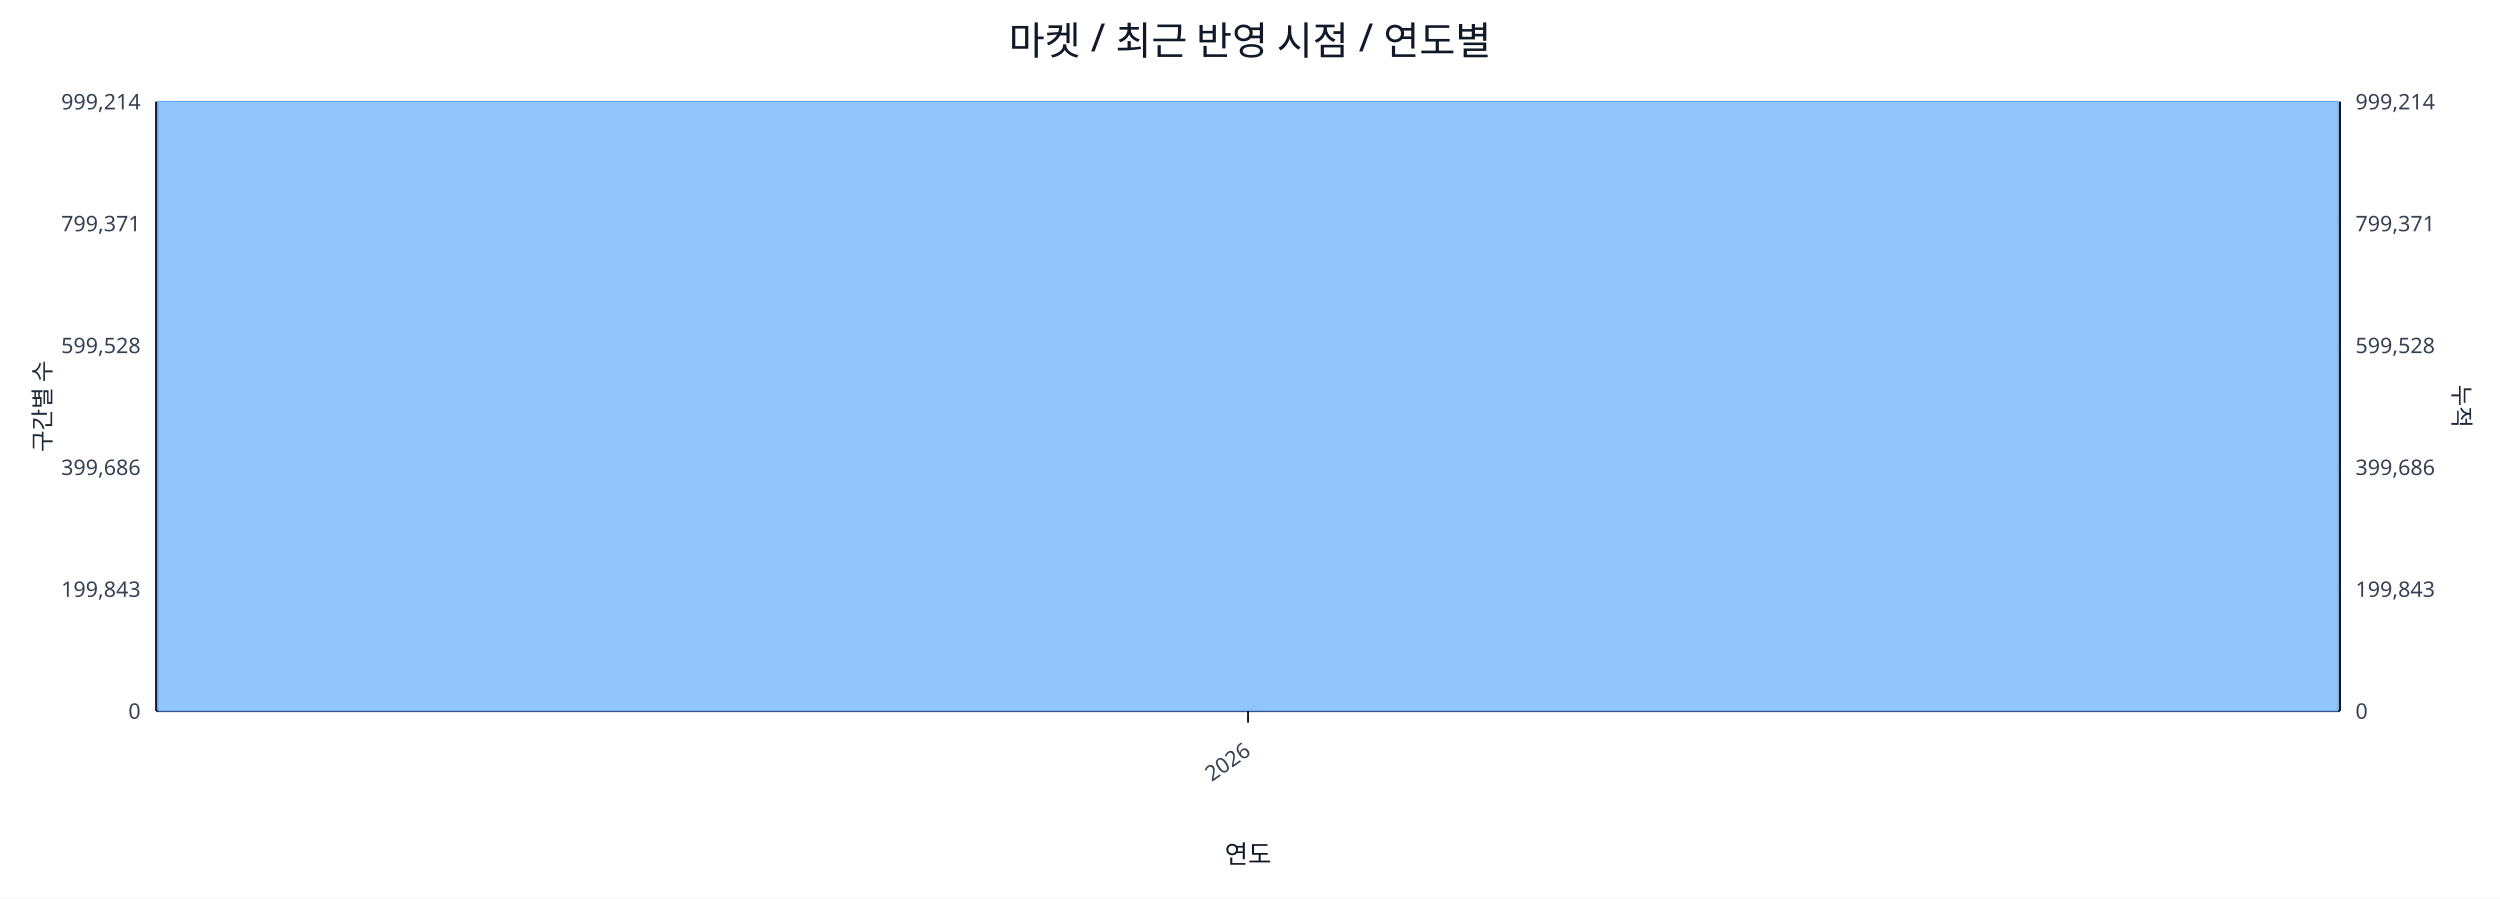
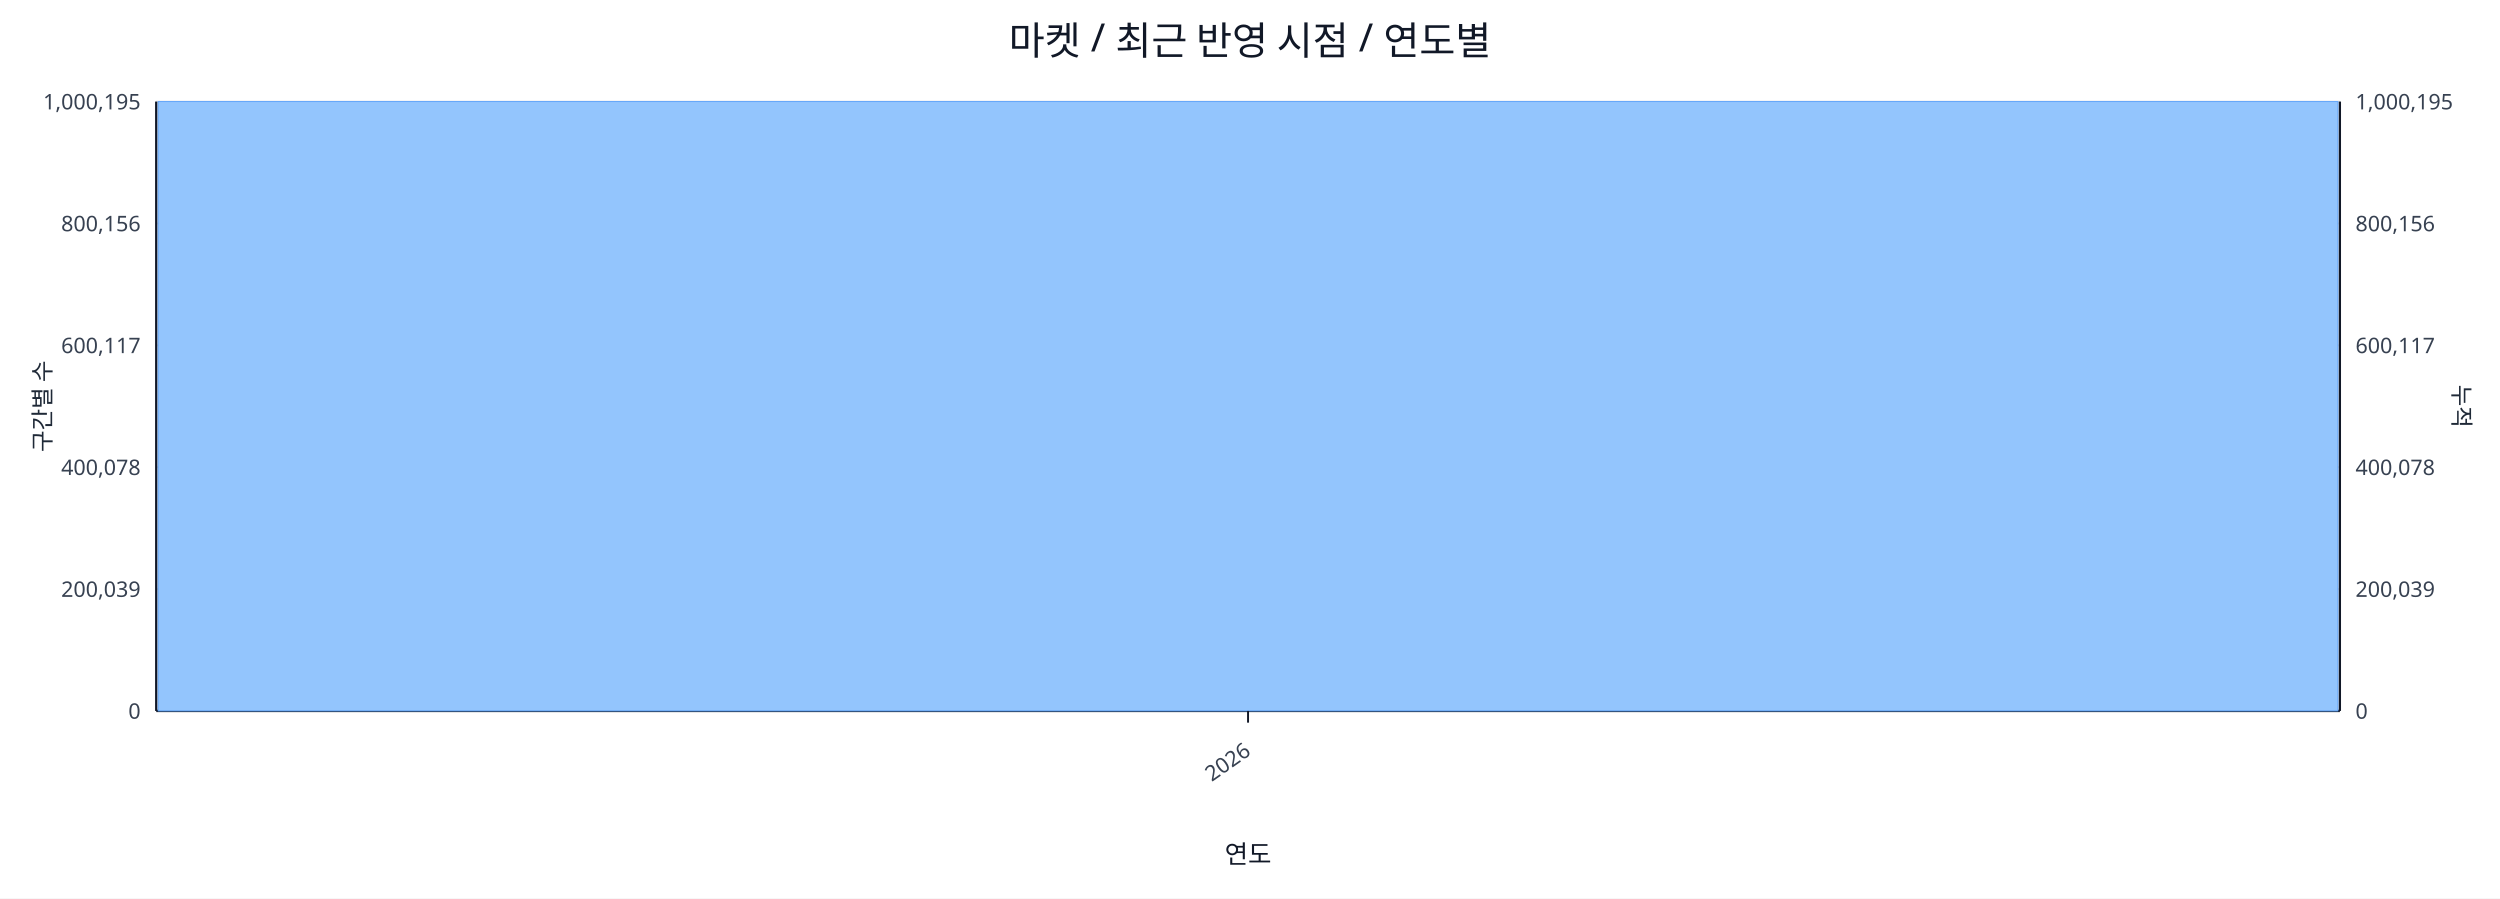
<svg xmlns="http://www.w3.org/2000/svg" width="1280" height="460" viewBox="0 0 1280 460">
  <rect x="0" y="0" width="100%" height="100%" fill="#ffffff" />
  <text x="640.0" y="28" font-size="20" text-anchor="middle" font-family="sans-serif" fill="#111827">마켓 / 최근 반영 시점 / 연도별</text>
  <line x1="80.0" y1="52.0" x2="1198.0" y2="52.0" stroke="#e5e7eb" stroke-width="1" />
-   <text x="72.0" y="56.0" font-size="11" text-anchor="end" font-family="sans-serif" fill="#374151">999,214</text>
-   <text x="1206.0" y="56.0" font-size="11" text-anchor="start" font-family="sans-serif" fill="#374151">999,214</text>
+   <text x="72.0" y="56.0" font-size="11" text-anchor="end" font-family="sans-serif" fill="#374151">1,000,195</text>
+   <text x="1206.0" y="56.0" font-size="11" text-anchor="start" font-family="sans-serif" fill="#374151">1,000,195</text>
  <line x1="80.0" y1="114.4" x2="1198.0" y2="114.4" stroke="#e5e7eb" stroke-width="1" />
-   <text x="72.0" y="118.4" font-size="11" text-anchor="end" font-family="sans-serif" fill="#374151">799,371</text>
-   <text x="1206.0" y="118.4" font-size="11" text-anchor="start" font-family="sans-serif" fill="#374151">799,371</text>
+   <text x="72.0" y="118.4" font-size="11" text-anchor="end" font-family="sans-serif" fill="#374151">800,156</text>
+   <text x="1206.0" y="118.4" font-size="11" text-anchor="start" font-family="sans-serif" fill="#374151">800,156</text>
  <line x1="80.0" y1="176.8" x2="1198.0" y2="176.8" stroke="#e5e7eb" stroke-width="1" />
-   <text x="72.0" y="180.8" font-size="11" text-anchor="end" font-family="sans-serif" fill="#374151">599,528</text>
-   <text x="1206.0" y="180.8" font-size="11" text-anchor="start" font-family="sans-serif" fill="#374151">599,528</text>
+   <text x="72.0" y="180.8" font-size="11" text-anchor="end" font-family="sans-serif" fill="#374151">600,117</text>
+   <text x="1206.0" y="180.8" font-size="11" text-anchor="start" font-family="sans-serif" fill="#374151">600,117</text>
  <line x1="80.0" y1="239.2" x2="1198.0" y2="239.2" stroke="#e5e7eb" stroke-width="1" />
-   <text x="72.0" y="243.2" font-size="11" text-anchor="end" font-family="sans-serif" fill="#374151">399,686</text>
-   <text x="1206.0" y="243.2" font-size="11" text-anchor="start" font-family="sans-serif" fill="#374151">399,686</text>
+   <text x="72.0" y="243.2" font-size="11" text-anchor="end" font-family="sans-serif" fill="#374151">400,078</text>
+   <text x="1206.0" y="243.2" font-size="11" text-anchor="start" font-family="sans-serif" fill="#374151">400,078</text>
  <line x1="80.0" y1="301.6" x2="1198.0" y2="301.6" stroke="#e5e7eb" stroke-width="1" />
-   <text x="72.0" y="305.6" font-size="11" text-anchor="end" font-family="sans-serif" fill="#374151">199,843</text>
-   <text x="1206.0" y="305.6" font-size="11" text-anchor="start" font-family="sans-serif" fill="#374151">199,843</text>
+   <text x="72.0" y="305.6" font-size="11" text-anchor="end" font-family="sans-serif" fill="#374151">200,039</text>
+   <text x="1206.0" y="305.6" font-size="11" text-anchor="start" font-family="sans-serif" fill="#374151">200,039</text>
  <line x1="80.0" y1="364.0" x2="1198.0" y2="364.0" stroke="#e5e7eb" stroke-width="1" />
  <text x="72.0" y="368.0" font-size="11" text-anchor="end" font-family="sans-serif" fill="#374151">0</text>
  <text x="1206.0" y="368.0" font-size="11" text-anchor="start" font-family="sans-serif" fill="#374151">0</text>
  <line x1="80.0" y1="364.0" x2="1198.0" y2="364.0" stroke="#111827" stroke-width="1.2" />
  <line x1="80.0" y1="52.0" x2="80.0" y2="364.0" stroke="#111827" stroke-width="1.2" />
  <line x1="1198.0" y1="52.0" x2="1198.0" y2="364.0" stroke="#111827" stroke-width="1.2" />
  <rect x="81.0" y="52.0" width="1116.0" height="312.0" fill="#93c5fd" stroke="#60a5fa" stroke-width="0.5" />
  <polyline fill="none" stroke="#ef4444" stroke-width="2" points="639.0,52.0" />
  <line x1="639.0" y1="364.0" x2="639.0" y2="370.0" stroke="#111827" stroke-width="1" />
  <text x="641.0" y="386.0" font-size="11" text-anchor="end" transform="rotate(-35 641.0 386.0)" font-family="sans-serif" fill="#374151">2026</text>
  <text x="26" y="208.0" font-size="12" transform="rotate(-90 26 208.0)" text-anchor="middle" font-family="sans-serif" fill="#1f2937">구간별 수</text>
  <text x="1256.0" y="208.0" font-size="12" transform="rotate(90 1256.0 208.0)" text-anchor="middle" font-family="sans-serif" fill="#1f2937">누적</text>
  <text x="639.0" y="442.0" font-size="13" text-anchor="middle" font-family="sans-serif" fill="#111827">연도</text>
</svg>
